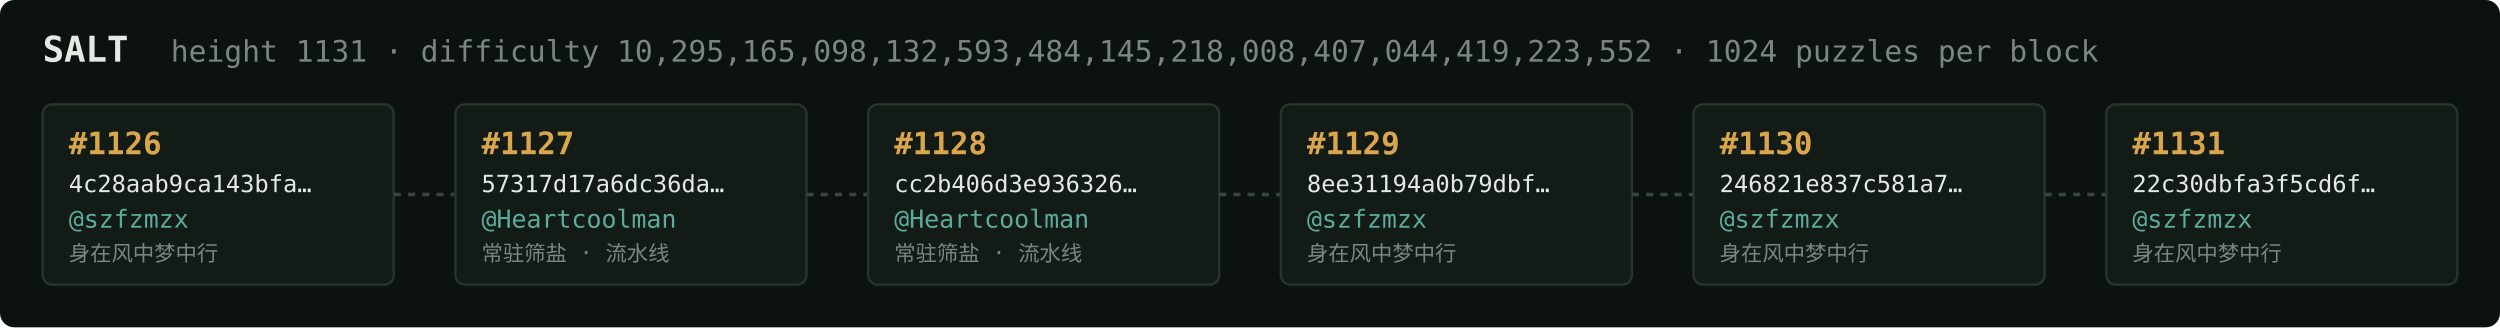
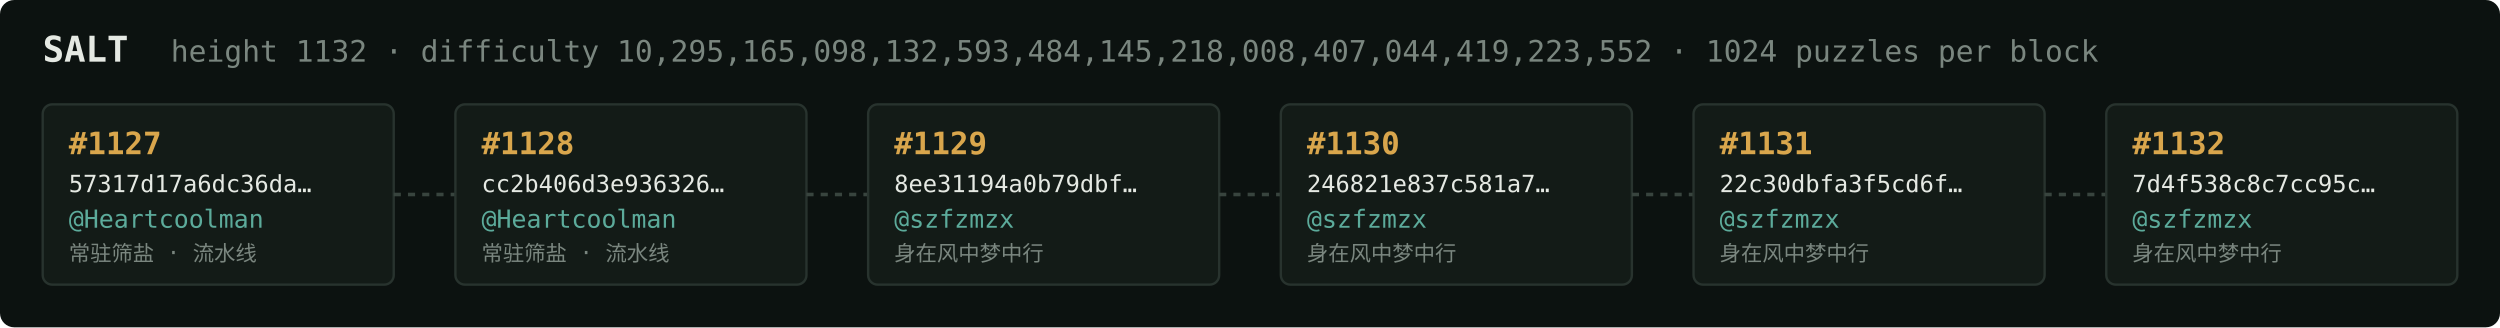
<svg xmlns="http://www.w3.org/2000/svg" width="1054" height="138" viewBox="0 0 1054 138" font-family="ui-monospace,SFMono-Regular,Menlo,monospace">
  <rect fill="#0c1210" width="1054" height="138" rx="6" />
  <text x="18" y="26" fill="#e5e9e3" font-size="15" font-weight="700">SALT</text>
-   <text x="72" y="26" fill="#7a867f" font-size="12.5">height 1131 · difficulty 10,295,165,098,132,593,484,145,218,008,407,044,419,223,552 · 1024 puzzles per block</text>
+   <text x="72" y="26" fill="#7a867f" font-size="12.5">height 1132 · difficulty 10,295,165,098,132,593,484,145,218,008,407,044,419,223,552 · 1024 puzzles per block</text>
  <rect x="18" y="44" width="148" height="76" rx="4" fill="#131b17" stroke="#28332e" stroke-width="1" />
-   <text x="29" y="65" fill="#d9a64c" font-size="13" font-weight="700">#1126</text>
-   <text x="29" y="81" fill="#e5e9e3" font-size="10">4c28aab9ca143bfa…</text>
-   <text x="29" y="96" fill="#5cab9b" font-size="10.5">@szfzmzx</text>
-   <text x="29" y="110" fill="#7a867f" font-size="9">身在风中梦中行</text>
+   <text x="29" y="65" fill="#d9a64c" font-size="13" font-weight="700">#1127</text>
+   <text x="29" y="81" fill="#e5e9e3" font-size="10">57317d17a6dc36da…</text>
+   <text x="29" y="96" fill="#5cab9b" font-size="10.5">@Heartcoolman</text>
+   <text x="29" y="110" fill="#7a867f" font-size="9">常驻筛盐 · 流水线</text>
  <line x1="166" y1="82.0" x2="192" y2="82.0" stroke="#38443e" stroke-width="1.5" stroke-dasharray="3 3" />
  <rect x="192" y="44" width="148" height="76" rx="4" fill="#131b17" stroke="#28332e" stroke-width="1" />
-   <text x="203" y="65" fill="#d9a64c" font-size="13" font-weight="700">#1127</text>
-   <text x="203" y="81" fill="#e5e9e3" font-size="10">57317d17a6dc36da…</text>
+   <text x="203" y="65" fill="#d9a64c" font-size="13" font-weight="700">#1128</text>
+   <text x="203" y="81" fill="#e5e9e3" font-size="10">cc2b406d3e936326…</text>
  <text x="203" y="96" fill="#5cab9b" font-size="10.5">@Heartcoolman</text>
  <text x="203" y="110" fill="#7a867f" font-size="9">常驻筛盐 · 流水线</text>
  <line x1="340" y1="82.0" x2="366" y2="82.0" stroke="#38443e" stroke-width="1.5" stroke-dasharray="3 3" />
  <rect x="366" y="44" width="148" height="76" rx="4" fill="#131b17" stroke="#28332e" stroke-width="1" />
-   <text x="377" y="65" fill="#d9a64c" font-size="13" font-weight="700">#1128</text>
-   <text x="377" y="81" fill="#e5e9e3" font-size="10">cc2b406d3e936326…</text>
-   <text x="377" y="96" fill="#5cab9b" font-size="10.5">@Heartcoolman</text>
-   <text x="377" y="110" fill="#7a867f" font-size="9">常驻筛盐 · 流水线</text>
+   <text x="377" y="65" fill="#d9a64c" font-size="13" font-weight="700">#1129</text>
+   <text x="377" y="81" fill="#e5e9e3" font-size="10">8ee31194a0b79dbf…</text>
+   <text x="377" y="96" fill="#5cab9b" font-size="10.5">@szfzmzx</text>
+   <text x="377" y="110" fill="#7a867f" font-size="9">身在风中梦中行</text>
  <line x1="514" y1="82.0" x2="540" y2="82.0" stroke="#38443e" stroke-width="1.5" stroke-dasharray="3 3" />
  <rect x="540" y="44" width="148" height="76" rx="4" fill="#131b17" stroke="#28332e" stroke-width="1" />
-   <text x="551" y="65" fill="#d9a64c" font-size="13" font-weight="700">#1129</text>
-   <text x="551" y="81" fill="#e5e9e3" font-size="10">8ee31194a0b79dbf…</text>
+   <text x="551" y="65" fill="#d9a64c" font-size="13" font-weight="700">#1130</text>
+   <text x="551" y="81" fill="#e5e9e3" font-size="10">246821e837c581a7…</text>
  <text x="551" y="96" fill="#5cab9b" font-size="10.5">@szfzmzx</text>
  <text x="551" y="110" fill="#7a867f" font-size="9">身在风中梦中行</text>
  <line x1="688" y1="82.0" x2="714" y2="82.0" stroke="#38443e" stroke-width="1.5" stroke-dasharray="3 3" />
  <rect x="714" y="44" width="148" height="76" rx="4" fill="#131b17" stroke="#28332e" stroke-width="1" />
-   <text x="725" y="65" fill="#d9a64c" font-size="13" font-weight="700">#1130</text>
-   <text x="725" y="81" fill="#e5e9e3" font-size="10">246821e837c581a7…</text>
+   <text x="725" y="65" fill="#d9a64c" font-size="13" font-weight="700">#1131</text>
+   <text x="725" y="81" fill="#e5e9e3" font-size="10">22c30dbfa3f5cd6f…</text>
  <text x="725" y="96" fill="#5cab9b" font-size="10.5">@szfzmzx</text>
  <text x="725" y="110" fill="#7a867f" font-size="9">身在风中梦中行</text>
  <line x1="862" y1="82.0" x2="888" y2="82.0" stroke="#38443e" stroke-width="1.5" stroke-dasharray="3 3" />
  <rect x="888" y="44" width="148" height="76" rx="4" fill="#131b17" stroke="#28332e" stroke-width="1" />
-   <text x="899" y="65" fill="#d9a64c" font-size="13" font-weight="700">#1131</text>
-   <text x="899" y="81" fill="#e5e9e3" font-size="10">22c30dbfa3f5cd6f…</text>
+   <text x="899" y="65" fill="#d9a64c" font-size="13" font-weight="700">#1132</text>
+   <text x="899" y="81" fill="#e5e9e3" font-size="10">7d4f538c8c7cc95c…</text>
  <text x="899" y="96" fill="#5cab9b" font-size="10.5">@szfzmzx</text>
  <text x="899" y="110" fill="#7a867f" font-size="9">身在风中梦中行</text>
</svg>
